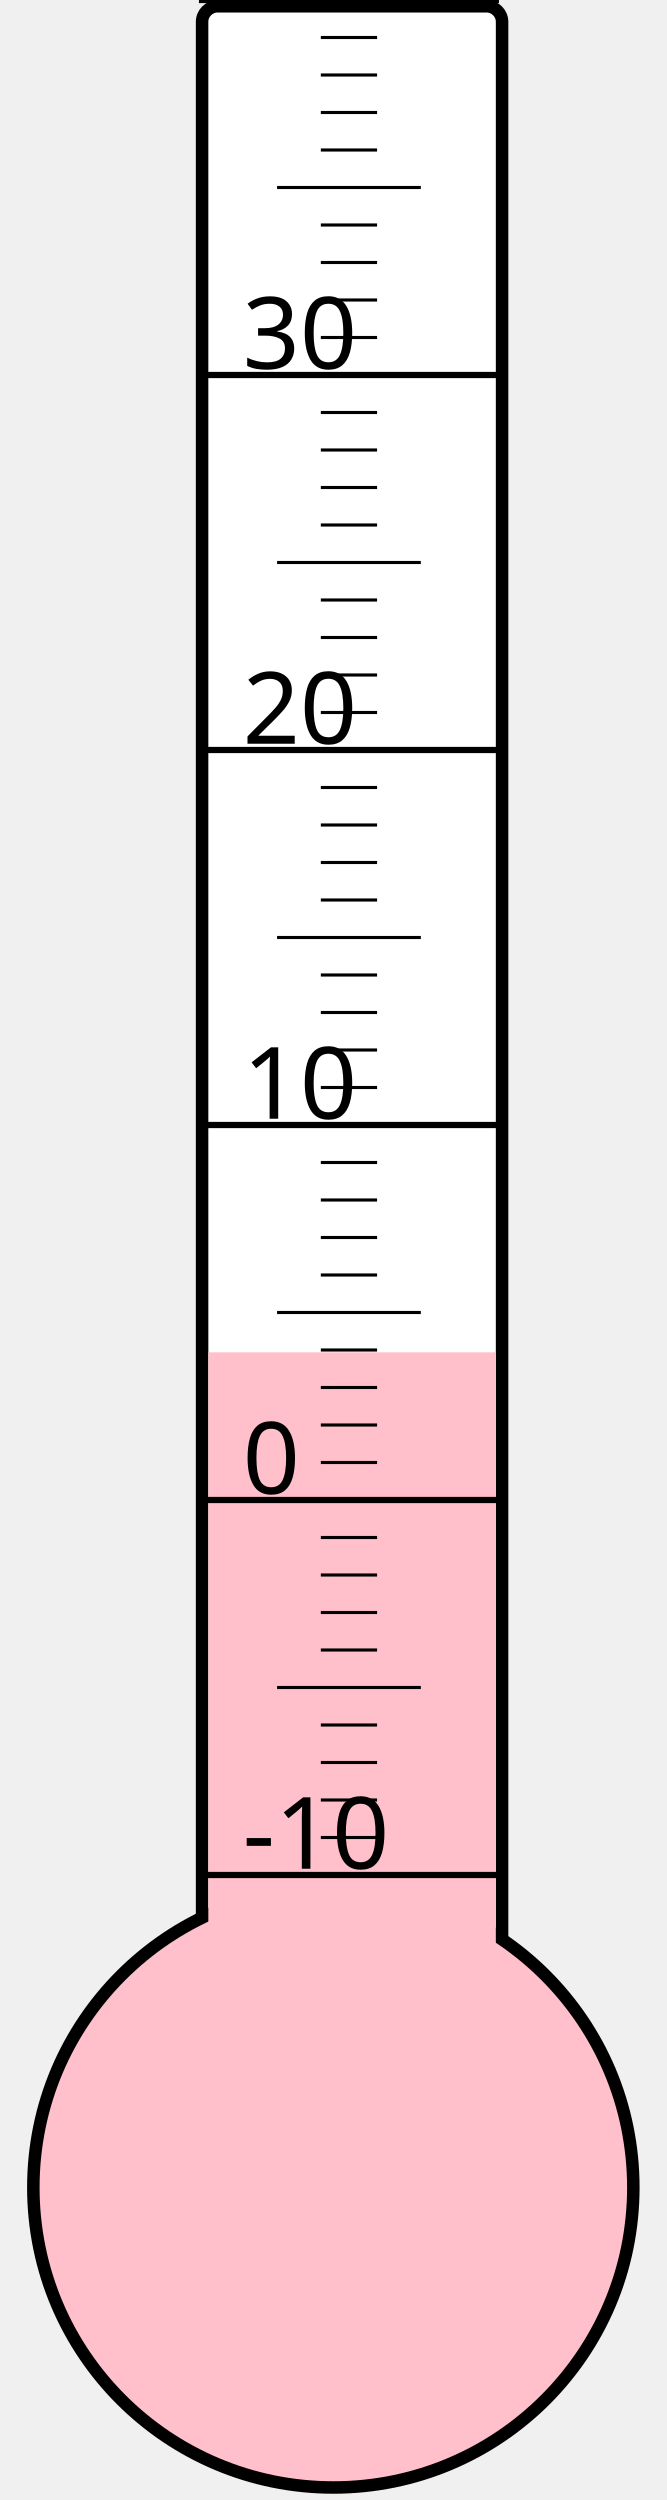
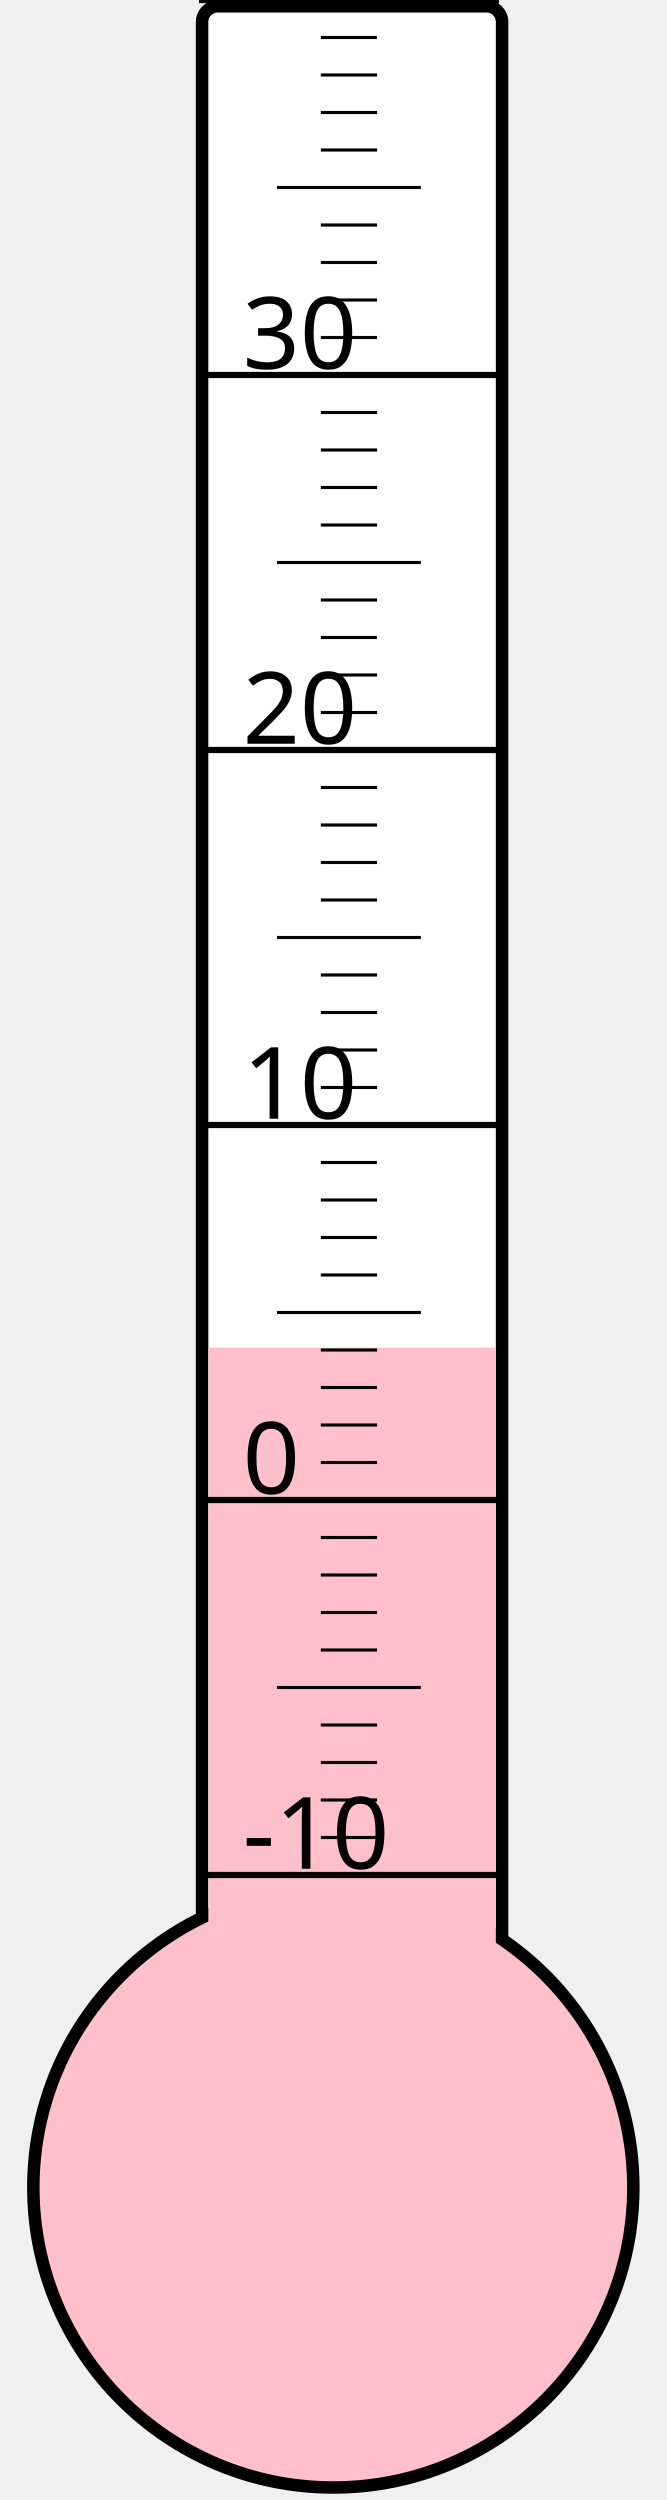
<svg xmlns="http://www.w3.org/2000/svg" width="40px" height="150px" viewBox="0 0 200 800">
  <rect width="200" height="800" x="0" y="0" style="fill: #ffffeb; fill-opacity: 0;" />
  <rect width="96" height="680" x="58" y="2" rx="5" ry="5" style="fill: white; fill-opacity: 1; stroke: black; stroke-width: 4;" />
  <circle cx="100" cy="700" r="96" style="fill: pink; stroke: black; stroke-width: 4;" />
-   <rect width="92" height="267.25" x="60" y="432.75" style="fill: pink; fill-opacity: 1; stroke-width: 0;" />
+   <rect width="92" height="268.75" x="60" y="431.25" style="fill: pink; fill-opacity: 1; stroke-width: 0;" />
  <text x="71" y="598" style="font-family: sans-serif; font-size: 24pt;">-10</text>
  <text x="71" y="478" style="font-family: sans-serif; font-size: 24pt;">0</text>
  <text x="71" y="358" style="font-family: sans-serif; font-size: 24pt;">10</text>
  <text x="71" y="238" style="font-family: sans-serif; font-size: 24pt;">20</text>
  <text x="71" y="118" style="font-family: sans-serif; font-size: 24pt;">30</text>
  <g style="stroke: black;">
    <line x1="57" y1="600" x2="153" y2="600" style="stroke-width: 2;" />
    <line x1="96" y1="588" x2="114" y2="588" style="stroke-width: 1;" />
    <line x1="96" y1="576" x2="114" y2="576" style="stroke-width: 1;" />
    <line x1="96" y1="564" x2="114" y2="564" style="stroke-width: 1;" />
    <line x1="96" y1="552" x2="114" y2="552" style="stroke-width: 1;" />
    <line x1="82" y1="540" x2="128" y2="540" style="stroke-width: 1;" />
    <line x1="96" y1="528" x2="114" y2="528" style="stroke-width: 1;" />
    <line x1="96" y1="516" x2="114" y2="516" style="stroke-width: 1;" />
    <line x1="96" y1="504" x2="114" y2="504" style="stroke-width: 1;" />
    <line x1="96" y1="492" x2="114" y2="492" style="stroke-width: 1;" />
    <line x1="57" y1="480" x2="153" y2="480" style="stroke-width: 2;" />
    <line x1="96" y1="468" x2="114" y2="468" style="stroke-width: 1;" />
    <line x1="96" y1="456" x2="114" y2="456" style="stroke-width: 1;" />
    <line x1="96" y1="444" x2="114" y2="444" style="stroke-width: 1;" />
    <line x1="96" y1="432" x2="114" y2="432" style="stroke-width: 1;" />
    <line x1="82" y1="420" x2="128" y2="420" style="stroke-width: 1;" />
    <line x1="96" y1="408" x2="114" y2="408" style="stroke-width: 1;" />
    <line x1="96" y1="396" x2="114" y2="396" style="stroke-width: 1;" />
    <line x1="96" y1="384" x2="114" y2="384" style="stroke-width: 1;" />
    <line x1="96" y1="372" x2="114" y2="372" style="stroke-width: 1;" />
    <line x1="57" y1="360" x2="153" y2="360" style="stroke-width: 2;" />
    <line x1="96" y1="348" x2="114" y2="348" style="stroke-width: 1;" />
    <line x1="96" y1="336" x2="114" y2="336" style="stroke-width: 1;" />
    <line x1="96" y1="324" x2="114" y2="324" style="stroke-width: 1;" />
    <line x1="96" y1="312" x2="114" y2="312" style="stroke-width: 1;" />
    <line x1="82" y1="300" x2="128" y2="300" style="stroke-width: 1;" />
    <line x1="96" y1="288" x2="114" y2="288" style="stroke-width: 1;" />
    <line x1="96" y1="276" x2="114" y2="276" style="stroke-width: 1;" />
    <line x1="96" y1="264" x2="114" y2="264" style="stroke-width: 1;" />
    <line x1="96" y1="252" x2="114" y2="252" style="stroke-width: 1;" />
    <line x1="57" y1="240" x2="153" y2="240" style="stroke-width: 2;" />
    <line x1="96" y1="228" x2="114" y2="228" style="stroke-width: 1;" />
    <line x1="96" y1="216" x2="114" y2="216" style="stroke-width: 1;" />
    <line x1="96" y1="204" x2="114" y2="204" style="stroke-width: 1;" />
    <line x1="96" y1="192" x2="114" y2="192" style="stroke-width: 1;" />
    <line x1="82" y1="180" x2="128" y2="180" style="stroke-width: 1;" />
    <line x1="96" y1="168" x2="114" y2="168" style="stroke-width: 1;" />
    <line x1="96" y1="156" x2="114" y2="156" style="stroke-width: 1;" />
    <line x1="96" y1="144" x2="114" y2="144" style="stroke-width: 1;" />
    <line x1="96" y1="132" x2="114" y2="132" style="stroke-width: 1;" />
    <line x1="57" y1="120" x2="153" y2="120" style="stroke-width: 2;" />
    <line x1="96" y1="108" x2="114" y2="108" style="stroke-width: 1;" />
    <line x1="96" y1="96" x2="114" y2="96" style="stroke-width: 1;" />
    <line x1="96" y1="84" x2="114" y2="84" style="stroke-width: 1;" />
    <line x1="96" y1="72" x2="114" y2="72" style="stroke-width: 1;" />
    <line x1="82" y1="60" x2="128" y2="60" style="stroke-width: 1;" />
    <line x1="96" y1="48" x2="114" y2="48" style="stroke-width: 1;" />
    <line x1="96" y1="36" x2="114" y2="36" style="stroke-width: 1;" />
    <line x1="96" y1="24" x2="114" y2="24" style="stroke-width: 1;" />
    <line x1="96" y1="12" x2="114" y2="12" style="stroke-width: 1;" />
    <line x1="57" y1="0" x2="153" y2="0" style="stroke-width: 2;" />
  </g>
</svg>
